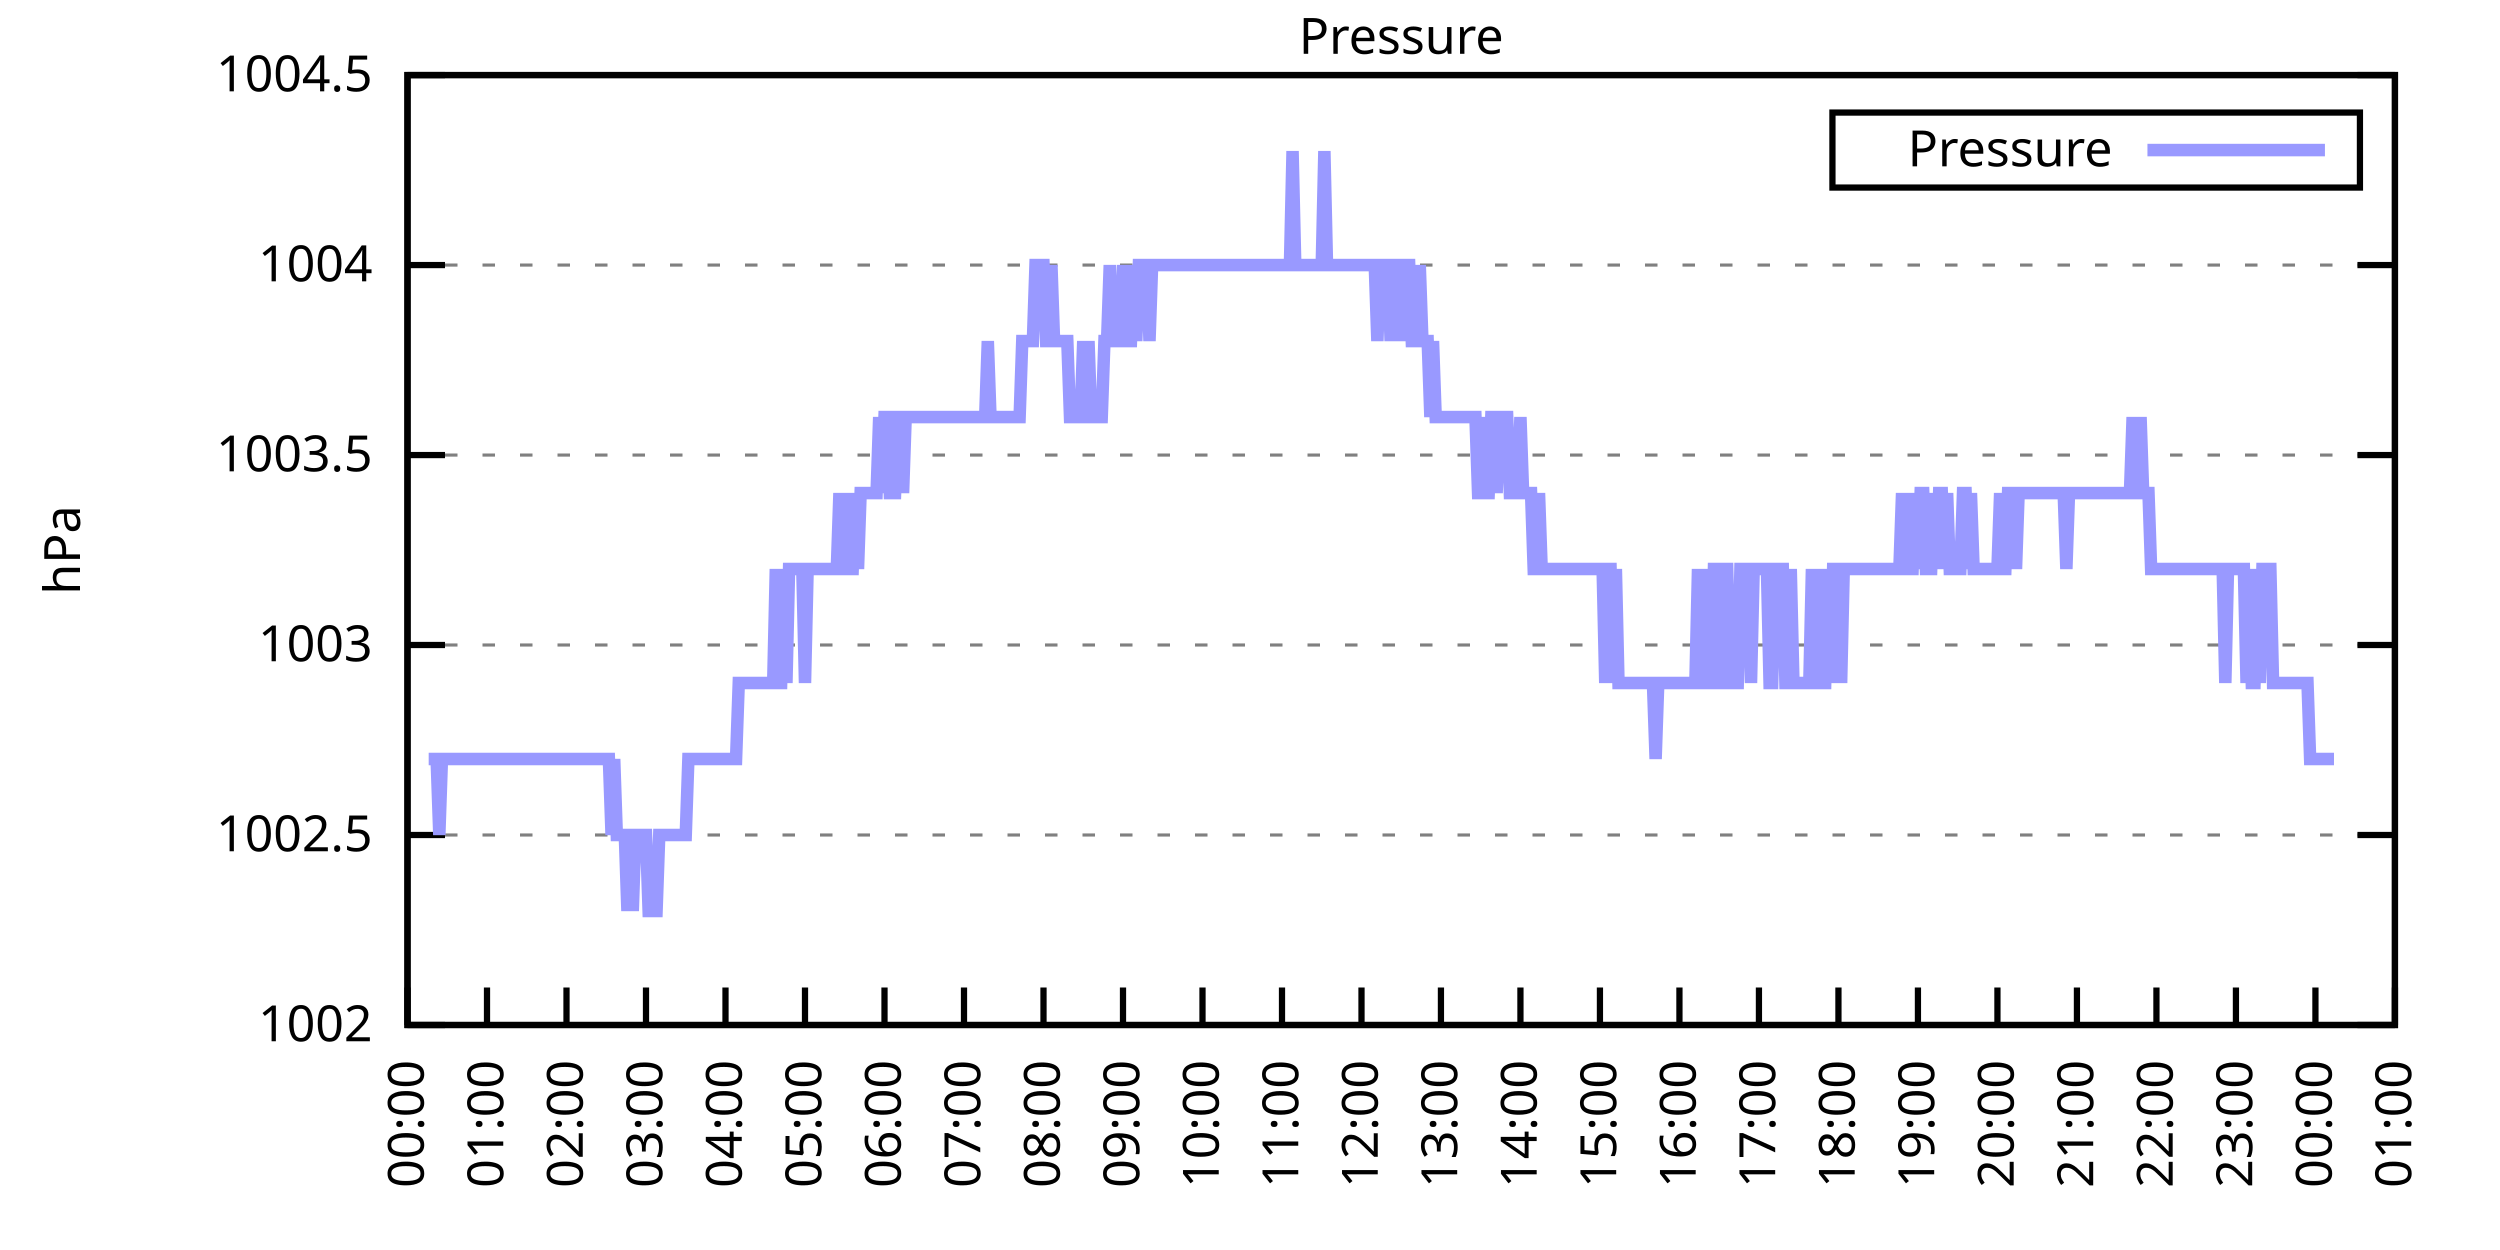
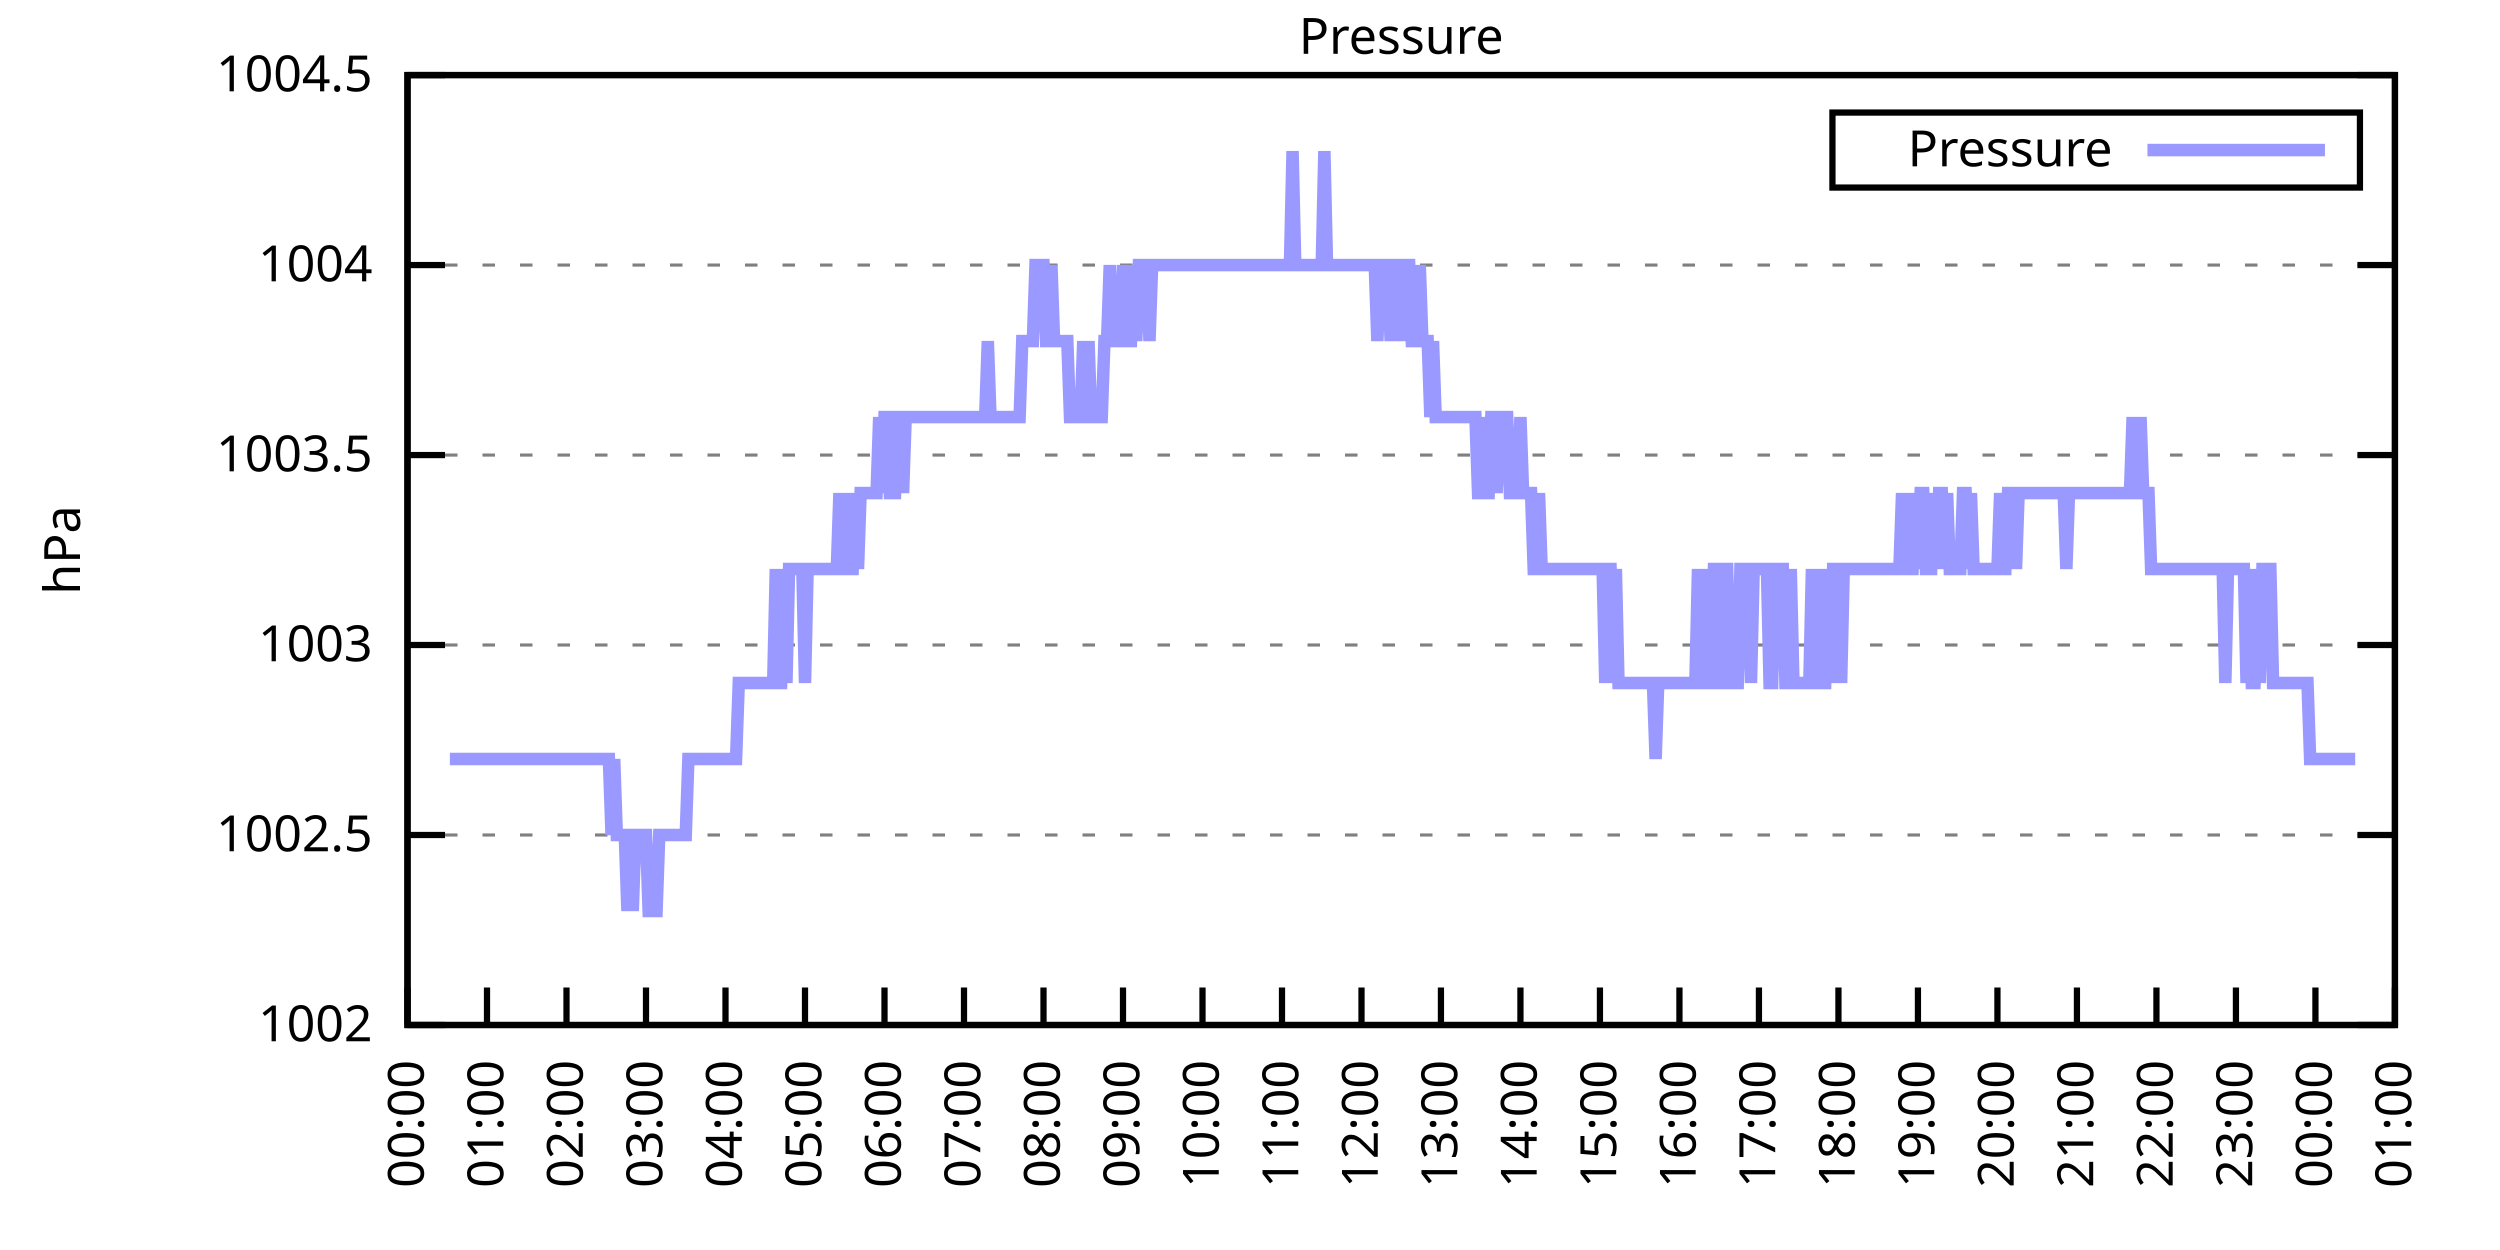
<svg xmlns="http://www.w3.org/2000/svg" xmlns:xlink="http://www.w3.org/1999/xlink" width="400" height="200" viewBox="0 0 400 200">
  <g id="gnuplot_canvas">
    <rect x="0" y="0" width="400" height="200" fill="none" />
    <defs>
      <circle id="gpDot" r="0.5" stroke-width="0.5" stroke="currentColor" />
      <path id="gpPt0" stroke-width="0.333" stroke="currentColor" d="M-1,0 h2 M0,-1 v2" />
      <path id="gpPt1" stroke-width="0.333" stroke="currentColor" d="M-1,-1 L1,1 M1,-1 L-1,1" />
      <path id="gpPt2" stroke-width="0.333" stroke="currentColor" d="M-1,0 L1,0 M0,-1 L0,1 M-1,-1 L1,1 M-1,1 L1,-1" />
      <rect id="gpPt3" stroke-width="0.333" stroke="currentColor" x="-1" y="-1" width="2" height="2" />
      <rect id="gpPt4" stroke-width="0.333" stroke="currentColor" fill="currentColor" x="-1" y="-1" width="2" height="2" />
      <circle id="gpPt5" stroke-width="0.333" stroke="currentColor" cx="0" cy="0" r="1" />
      <use xlink:href="#gpPt5" id="gpPt6" fill="currentColor" stroke="none" />
      <path id="gpPt7" stroke-width="0.333" stroke="currentColor" d="M0,-1.33 L-1.33,0.67 L1.33,0.67 z" />
      <use xlink:href="#gpPt7" id="gpPt8" fill="currentColor" stroke="none" />
      <use xlink:href="#gpPt7" id="gpPt9" stroke="currentColor" transform="rotate(180)" />
      <use xlink:href="#gpPt9" id="gpPt10" fill="currentColor" stroke="none" />
      <use xlink:href="#gpPt3" id="gpPt11" stroke="currentColor" transform="rotate(45)" />
      <use xlink:href="#gpPt11" id="gpPt12" fill="currentColor" stroke="none" />
      <path id="gpPt13" stroke-width="0.333" stroke="currentColor" d="M0,1.330 L1.265,0.411 L0.782,-1.067 L-0.782,-1.076 L-1.265,0.411 z" />
      <use xlink:href="#gpPt13" id="gpPt14" fill="currentColor" stroke="none" />
      <filter id="textbox" filterUnits="objectBoundingBox" x="0" y="0" height="1" width="1">
        <feFlood flood-color="white" flood-opacity="1" result="bgnd" />
        <feComposite in="SourceGraphic" in2="bgnd" operator="atop" />
      </filter>
      <filter id="greybox" filterUnits="objectBoundingBox" x="0" y="0" height="1" width="1">
        <feFlood flood-color="lightgrey" flood-opacity="1" result="grey" />
        <feComposite in="SourceGraphic" in2="grey" operator="atop" />
      </filter>
    </defs>
    <g fill="none" color="white" stroke="currentColor" stroke-width="1.00" stroke-linecap="butt" stroke-linejoin="miter">
</g>
    <g fill="none" color="black" stroke="currentColor" stroke-width="1.00" stroke-linecap="butt" stroke-linejoin="miter">
      <g stroke="none" shape-rendering="crispEdges">
        <polygon fill="rgb(255, 255, 255)" points="65.20,164.00 383.18,164.00 383.18,12.02 65.20,12.02 " />
      </g>
    </g>
    <g fill="none" color="black" stroke="currentColor" stroke-width="1.00" stroke-linecap="butt" stroke-linejoin="miter">
</g>
    <g fill="none" color="black" stroke="black" stroke-width="0.50" stroke-linecap="butt" stroke-linejoin="miter">
</g>
    <g fill="none" color="gray" stroke="currentColor" stroke-width="0.50" stroke-linecap="butt" stroke-linejoin="miter">
      <path stroke="gray" stroke-dasharray="2,4" class="gridline" d="M65.20,164.00 L383.19,164.00  " />
    </g>
    <g fill="none" color="gray" stroke="gray" stroke-width="1.00" stroke-linecap="butt" stroke-linejoin="miter">
</g>
    <g fill="none" color="black" stroke="currentColor" stroke-width="1.00" stroke-linecap="butt" stroke-linejoin="miter">
      <path stroke="black" d="M65.20,164.00 L71.20,164.00 M383.19,164.00 L377.19,164.00  " />
      <g transform="translate(59.60,166.60)" stroke="none" fill="black" font-family="Sans" font-size="8.00" text-anchor="end">
        <text>
          <tspan font-family="Sans"> 1002</tspan>
        </text>
      </g>
    </g>
    <g fill="none" color="black" stroke="currentColor" stroke-width="1.00" stroke-linecap="butt" stroke-linejoin="miter">
</g>
    <g fill="none" color="black" stroke="black" stroke-width="0.50" stroke-linecap="butt" stroke-linejoin="miter">
</g>
    <g fill="none" color="gray" stroke="currentColor" stroke-width="0.50" stroke-linecap="butt" stroke-linejoin="miter">
      <path stroke="gray" stroke-dasharray="2,4" class="gridline" d="M65.20,133.60 L383.19,133.60  " />
    </g>
    <g fill="none" color="gray" stroke="gray" stroke-width="1.00" stroke-linecap="butt" stroke-linejoin="miter">
</g>
    <g fill="none" color="black" stroke="currentColor" stroke-width="1.00" stroke-linecap="butt" stroke-linejoin="miter">
      <path stroke="black" d="M65.20,133.60 L71.20,133.60 M383.19,133.60 L377.19,133.60  " />
      <g transform="translate(59.60,136.20)" stroke="none" fill="black" font-family="Sans" font-size="8.00" text-anchor="end">
        <text>
          <tspan font-family="Sans"> 1002.5</tspan>
        </text>
      </g>
    </g>
    <g fill="none" color="black" stroke="currentColor" stroke-width="1.00" stroke-linecap="butt" stroke-linejoin="miter">
</g>
    <g fill="none" color="black" stroke="black" stroke-width="0.50" stroke-linecap="butt" stroke-linejoin="miter">
</g>
    <g fill="none" color="gray" stroke="currentColor" stroke-width="0.50" stroke-linecap="butt" stroke-linejoin="miter">
      <path stroke="gray" stroke-dasharray="2,4" class="gridline" d="M65.20,103.20 L383.19,103.20  " />
    </g>
    <g fill="none" color="gray" stroke="gray" stroke-width="1.00" stroke-linecap="butt" stroke-linejoin="miter">
</g>
    <g fill="none" color="black" stroke="currentColor" stroke-width="1.00" stroke-linecap="butt" stroke-linejoin="miter">
      <path stroke="black" d="M65.20,103.20 L71.20,103.20 M383.19,103.20 L377.19,103.20  " />
      <g transform="translate(59.60,105.80)" stroke="none" fill="black" font-family="Sans" font-size="8.00" text-anchor="end">
        <text>
          <tspan font-family="Sans"> 1003</tspan>
        </text>
      </g>
    </g>
    <g fill="none" color="black" stroke="currentColor" stroke-width="1.00" stroke-linecap="butt" stroke-linejoin="miter">
</g>
    <g fill="none" color="black" stroke="black" stroke-width="0.50" stroke-linecap="butt" stroke-linejoin="miter">
</g>
    <g fill="none" color="gray" stroke="currentColor" stroke-width="0.50" stroke-linecap="butt" stroke-linejoin="miter">
      <path stroke="gray" stroke-dasharray="2,4" class="gridline" d="M65.20,72.81 L383.19,72.81  " />
    </g>
    <g fill="none" color="gray" stroke="gray" stroke-width="1.00" stroke-linecap="butt" stroke-linejoin="miter">
</g>
    <g fill="none" color="black" stroke="currentColor" stroke-width="1.00" stroke-linecap="butt" stroke-linejoin="miter">
      <path stroke="black" d="M65.20,72.81 L71.20,72.81 M383.19,72.81 L377.19,72.81  " />
      <g transform="translate(59.60,75.41)" stroke="none" fill="black" font-family="Sans" font-size="8.00" text-anchor="end">
        <text>
          <tspan font-family="Sans"> 1003.5</tspan>
        </text>
      </g>
    </g>
    <g fill="none" color="black" stroke="currentColor" stroke-width="1.00" stroke-linecap="butt" stroke-linejoin="miter">
</g>
    <g fill="none" color="black" stroke="black" stroke-width="0.50" stroke-linecap="butt" stroke-linejoin="miter">
</g>
    <g fill="none" color="gray" stroke="currentColor" stroke-width="0.50" stroke-linecap="butt" stroke-linejoin="miter">
      <path stroke="gray" stroke-dasharray="2,4" class="gridline" d="M65.20,42.41 L383.19,42.41  " />
    </g>
    <g fill="none" color="gray" stroke="gray" stroke-width="1.00" stroke-linecap="butt" stroke-linejoin="miter">
</g>
    <g fill="none" color="black" stroke="currentColor" stroke-width="1.00" stroke-linecap="butt" stroke-linejoin="miter">
      <path stroke="black" d="M65.20,42.41 L71.20,42.41 M383.19,42.41 L377.19,42.41  " />
      <g transform="translate(59.60,45.01)" stroke="none" fill="black" font-family="Sans" font-size="8.00" text-anchor="end">
        <text>
          <tspan font-family="Sans"> 1004</tspan>
        </text>
      </g>
    </g>
    <g fill="none" color="black" stroke="currentColor" stroke-width="1.00" stroke-linecap="butt" stroke-linejoin="miter">
</g>
    <g fill="none" color="black" stroke="black" stroke-width="0.50" stroke-linecap="butt" stroke-linejoin="miter">
</g>
    <g fill="none" color="gray" stroke="currentColor" stroke-width="0.50" stroke-linecap="butt" stroke-linejoin="miter">
      <path stroke="gray" stroke-dasharray="2,4" class="gridline" d="M65.20,12.01 L383.19,12.01  " />
    </g>
    <g fill="none" color="gray" stroke="gray" stroke-width="1.00" stroke-linecap="butt" stroke-linejoin="miter">
</g>
    <g fill="none" color="black" stroke="currentColor" stroke-width="1.00" stroke-linecap="butt" stroke-linejoin="miter">
      <path stroke="black" d="M65.20,12.01 L71.20,12.01 M383.19,12.01 L377.19,12.01  " />
      <g transform="translate(59.60,14.61)" stroke="none" fill="black" font-family="Sans" font-size="8.00" text-anchor="end">
        <text>
          <tspan font-family="Sans"> 1004.5</tspan>
        </text>
      </g>
    </g>
    <g fill="none" color="black" stroke="currentColor" stroke-width="1.00" stroke-linecap="butt" stroke-linejoin="miter">
      <path stroke="black" d="M65.20,164.00 L65.20,158.00  " />
      <g transform="translate(67.80,169.60) rotate(270.00)" stroke="none" fill="black" font-family="Sans" font-size="8.00" text-anchor="end">
        <text>
          <tspan font-family="Sans">00:00</tspan>
        </text>
      </g>
    </g>
    <g fill="none" color="black" stroke="currentColor" stroke-width="1.00" stroke-linecap="butt" stroke-linejoin="miter">
      <path stroke="black" d="M77.92,164.00 L77.92,158.00  " />
      <g transform="translate(80.52,169.60) rotate(270.00)" stroke="none" fill="black" font-family="Sans" font-size="8.00" text-anchor="end">
        <text>
          <tspan font-family="Sans">01:00</tspan>
        </text>
      </g>
    </g>
    <g fill="none" color="black" stroke="currentColor" stroke-width="1.00" stroke-linecap="butt" stroke-linejoin="miter">
      <path stroke="black" d="M90.64,164.00 L90.64,158.00  " />
      <g transform="translate(93.24,169.60) rotate(270.00)" stroke="none" fill="black" font-family="Sans" font-size="8.00" text-anchor="end">
        <text>
          <tspan font-family="Sans">02:00</tspan>
        </text>
      </g>
    </g>
    <g fill="none" color="black" stroke="currentColor" stroke-width="1.00" stroke-linecap="butt" stroke-linejoin="miter">
      <path stroke="black" d="M103.36,164.00 L103.36,158.00  " />
      <g transform="translate(105.96,169.60) rotate(270.00)" stroke="none" fill="black" font-family="Sans" font-size="8.00" text-anchor="end">
        <text>
          <tspan font-family="Sans">03:00</tspan>
        </text>
      </g>
    </g>
    <g fill="none" color="black" stroke="currentColor" stroke-width="1.00" stroke-linecap="butt" stroke-linejoin="miter">
      <path stroke="black" d="M116.08,164.00 L116.08,158.00  " />
      <g transform="translate(118.68,169.60) rotate(270.00)" stroke="none" fill="black" font-family="Sans" font-size="8.00" text-anchor="end">
        <text>
          <tspan font-family="Sans">04:00</tspan>
        </text>
      </g>
    </g>
    <g fill="none" color="black" stroke="currentColor" stroke-width="1.00" stroke-linecap="butt" stroke-linejoin="miter">
      <path stroke="black" d="M128.80,164.00 L128.80,158.00  " />
      <g transform="translate(131.40,169.60) rotate(270.00)" stroke="none" fill="black" font-family="Sans" font-size="8.00" text-anchor="end">
        <text>
          <tspan font-family="Sans">05:00</tspan>
        </text>
      </g>
    </g>
    <g fill="none" color="black" stroke="currentColor" stroke-width="1.00" stroke-linecap="butt" stroke-linejoin="miter">
      <path stroke="black" d="M141.52,164.00 L141.52,158.00  " />
      <g transform="translate(144.12,169.60) rotate(270.00)" stroke="none" fill="black" font-family="Sans" font-size="8.00" text-anchor="end">
        <text>
          <tspan font-family="Sans">06:00</tspan>
        </text>
      </g>
    </g>
    <g fill="none" color="black" stroke="currentColor" stroke-width="1.00" stroke-linecap="butt" stroke-linejoin="miter">
      <path stroke="black" d="M154.24,164.00 L154.24,158.00  " />
      <g transform="translate(156.84,169.60) rotate(270.00)" stroke="none" fill="black" font-family="Sans" font-size="8.00" text-anchor="end">
        <text>
          <tspan font-family="Sans">07:00</tspan>
        </text>
      </g>
    </g>
    <g fill="none" color="black" stroke="currentColor" stroke-width="1.00" stroke-linecap="butt" stroke-linejoin="miter">
      <path stroke="black" d="M166.96,164.00 L166.96,158.00  " />
      <g transform="translate(169.56,169.60) rotate(270.00)" stroke="none" fill="black" font-family="Sans" font-size="8.00" text-anchor="end">
        <text>
          <tspan font-family="Sans">08:00</tspan>
        </text>
      </g>
    </g>
    <g fill="none" color="black" stroke="currentColor" stroke-width="1.00" stroke-linecap="butt" stroke-linejoin="miter">
      <path stroke="black" d="M179.68,164.00 L179.68,158.00  " />
      <g transform="translate(182.28,169.60) rotate(270.00)" stroke="none" fill="black" font-family="Sans" font-size="8.00" text-anchor="end">
        <text>
          <tspan font-family="Sans">09:00</tspan>
        </text>
      </g>
    </g>
    <g fill="none" color="black" stroke="currentColor" stroke-width="1.00" stroke-linecap="butt" stroke-linejoin="miter">
      <path stroke="black" d="M192.40,164.00 L192.40,158.00  " />
      <g transform="translate(195.00,169.60) rotate(270.00)" stroke="none" fill="black" font-family="Sans" font-size="8.00" text-anchor="end">
        <text>
          <tspan font-family="Sans">10:00</tspan>
        </text>
      </g>
    </g>
    <g fill="none" color="black" stroke="currentColor" stroke-width="1.00" stroke-linecap="butt" stroke-linejoin="miter">
      <path stroke="black" d="M205.12,164.00 L205.12,158.00  " />
      <g transform="translate(207.72,169.60) rotate(270.00)" stroke="none" fill="black" font-family="Sans" font-size="8.00" text-anchor="end">
        <text>
          <tspan font-family="Sans">11:00</tspan>
        </text>
      </g>
    </g>
    <g fill="none" color="black" stroke="currentColor" stroke-width="1.00" stroke-linecap="butt" stroke-linejoin="miter">
      <path stroke="black" d="M217.84,164.00 L217.84,158.00  " />
      <g transform="translate(220.44,169.60) rotate(270.00)" stroke="none" fill="black" font-family="Sans" font-size="8.00" text-anchor="end">
        <text>
          <tspan font-family="Sans">12:00</tspan>
        </text>
      </g>
    </g>
    <g fill="none" color="black" stroke="currentColor" stroke-width="1.00" stroke-linecap="butt" stroke-linejoin="miter">
      <path stroke="black" d="M230.55,164.00 L230.55,158.00  " />
      <g transform="translate(233.15,169.60) rotate(270.00)" stroke="none" fill="black" font-family="Sans" font-size="8.00" text-anchor="end">
        <text>
          <tspan font-family="Sans">13:00</tspan>
        </text>
      </g>
    </g>
    <g fill="none" color="black" stroke="currentColor" stroke-width="1.00" stroke-linecap="butt" stroke-linejoin="miter">
      <path stroke="black" d="M243.27,164.00 L243.27,158.00  " />
      <g transform="translate(245.87,169.60) rotate(270.00)" stroke="none" fill="black" font-family="Sans" font-size="8.00" text-anchor="end">
        <text>
          <tspan font-family="Sans">14:00</tspan>
        </text>
      </g>
    </g>
    <g fill="none" color="black" stroke="currentColor" stroke-width="1.00" stroke-linecap="butt" stroke-linejoin="miter">
      <path stroke="black" d="M255.99,164.00 L255.99,158.00  " />
      <g transform="translate(258.59,169.60) rotate(270.00)" stroke="none" fill="black" font-family="Sans" font-size="8.00" text-anchor="end">
        <text>
          <tspan font-family="Sans">15:00</tspan>
        </text>
      </g>
    </g>
    <g fill="none" color="black" stroke="currentColor" stroke-width="1.00" stroke-linecap="butt" stroke-linejoin="miter">
      <path stroke="black" d="M268.71,164.00 L268.71,158.00  " />
      <g transform="translate(271.31,169.60) rotate(270.00)" stroke="none" fill="black" font-family="Sans" font-size="8.00" text-anchor="end">
        <text>
          <tspan font-family="Sans">16:00</tspan>
        </text>
      </g>
    </g>
    <g fill="none" color="black" stroke="currentColor" stroke-width="1.00" stroke-linecap="butt" stroke-linejoin="miter">
      <path stroke="black" d="M281.43,164.00 L281.43,158.00  " />
      <g transform="translate(284.03,169.60) rotate(270.00)" stroke="none" fill="black" font-family="Sans" font-size="8.00" text-anchor="end">
        <text>
          <tspan font-family="Sans">17:00</tspan>
        </text>
      </g>
    </g>
    <g fill="none" color="black" stroke="currentColor" stroke-width="1.00" stroke-linecap="butt" stroke-linejoin="miter">
      <path stroke="black" d="M294.15,164.00 L294.15,158.00  " />
      <g transform="translate(296.75,169.60) rotate(270.00)" stroke="none" fill="black" font-family="Sans" font-size="8.00" text-anchor="end">
        <text>
          <tspan font-family="Sans">18:00</tspan>
        </text>
      </g>
    </g>
    <g fill="none" color="black" stroke="currentColor" stroke-width="1.00" stroke-linecap="butt" stroke-linejoin="miter">
      <path stroke="black" d="M306.87,164.00 L306.87,158.00  " />
      <g transform="translate(309.47,169.60) rotate(270.00)" stroke="none" fill="black" font-family="Sans" font-size="8.00" text-anchor="end">
        <text>
          <tspan font-family="Sans">19:00</tspan>
        </text>
      </g>
    </g>
    <g fill="none" color="black" stroke="currentColor" stroke-width="1.00" stroke-linecap="butt" stroke-linejoin="miter">
      <path stroke="black" d="M319.59,164.00 L319.59,158.00  " />
      <g transform="translate(322.19,169.60) rotate(270.00)" stroke="none" fill="black" font-family="Sans" font-size="8.00" text-anchor="end">
        <text>
          <tspan font-family="Sans">20:00</tspan>
        </text>
      </g>
    </g>
    <g fill="none" color="black" stroke="currentColor" stroke-width="1.00" stroke-linecap="butt" stroke-linejoin="miter">
      <path stroke="black" d="M332.31,164.00 L332.31,158.00  " />
      <g transform="translate(334.91,169.60) rotate(270.00)" stroke="none" fill="black" font-family="Sans" font-size="8.00" text-anchor="end">
        <text>
          <tspan font-family="Sans">21:00</tspan>
        </text>
      </g>
    </g>
    <g fill="none" color="black" stroke="currentColor" stroke-width="1.00" stroke-linecap="butt" stroke-linejoin="miter">
      <path stroke="black" d="M345.03,164.00 L345.03,158.00  " />
      <g transform="translate(347.63,169.60) rotate(270.00)" stroke="none" fill="black" font-family="Sans" font-size="8.00" text-anchor="end">
        <text>
          <tspan font-family="Sans">22:00</tspan>
        </text>
      </g>
    </g>
    <g fill="none" color="black" stroke="currentColor" stroke-width="1.00" stroke-linecap="butt" stroke-linejoin="miter">
      <path stroke="black" d="M357.75,164.00 L357.75,158.00  " />
      <g transform="translate(360.35,169.60) rotate(270.00)" stroke="none" fill="black" font-family="Sans" font-size="8.00" text-anchor="end">
        <text>
          <tspan font-family="Sans">23:00</tspan>
        </text>
      </g>
    </g>
    <g fill="none" color="black" stroke="currentColor" stroke-width="1.00" stroke-linecap="butt" stroke-linejoin="miter">
      <path stroke="black" d="M370.47,164.00 L370.47,158.00  " />
      <g transform="translate(373.07,169.60) rotate(270.00)" stroke="none" fill="black" font-family="Sans" font-size="8.00" text-anchor="end">
        <text>
          <tspan font-family="Sans">00:00</tspan>
        </text>
      </g>
    </g>
    <g fill="none" color="black" stroke="currentColor" stroke-width="1.00" stroke-linecap="butt" stroke-linejoin="miter">
      <path stroke="black" d="M383.19,164.00 L383.19,158.00  " />
      <g transform="translate(385.79,169.60) rotate(270.00)" stroke="none" fill="black" font-family="Sans" font-size="8.00" text-anchor="end">
        <text>
          <tspan font-family="Sans">01:00</tspan>
        </text>
      </g>
    </g>
    <g fill="none" color="black" stroke="currentColor" stroke-width="1.00" stroke-linecap="butt" stroke-linejoin="miter">
</g>
    <g fill="none" color="black" stroke="currentColor" stroke-width="1.00" stroke-linecap="butt" stroke-linejoin="miter">
      <path stroke="black" d="M65.20,12.01 L65.20,164.00 L383.19,164.00 L383.19,12.01 L65.20,12.01 Z  " />
    </g>
    <g fill="none" color="black" stroke="currentColor" stroke-width="1.00" stroke-linecap="butt" stroke-linejoin="miter">
</g>
    <g fill="none" color="black" stroke="currentColor" stroke-width="1.00" stroke-linecap="butt" stroke-linejoin="miter">
      <path stroke="black" d="M293.19,30.01 L293.19,18.01 L377.59,18.01 L377.59,30.01 L293.19,30.01 Z  " />
    </g>
    <g id="Pressure_plot_1">
      <g fill="none" color="white" stroke="black" stroke-width="2.00" stroke-linecap="butt" stroke-linejoin="miter">
</g>
      <g fill="none" color="black" stroke="currentColor" stroke-width="2.00" stroke-linecap="butt" stroke-linejoin="miter">
        <g transform="translate(337.99,26.61)" stroke="none" fill="black" font-family="Sans" font-size="8.00" text-anchor="end">
          <text>
            <tspan font-family="Sans">Pressure</tspan>
          </text>
        </g>
      </g>
      <g fill="none" color="black" stroke="currentColor" stroke-width="2.00" stroke-linecap="butt" stroke-linejoin="miter">
-         <path stroke="rgb(153, 153, 255)" d="M343.59,24.01 L371.99,24.01 M68.59,121.44 L69.02,121.44 L69.44,121.44 L69.86,121.44 L70.29,133.60 L70.71,121.44   L71.14,121.44 L71.56,121.44 L71.98,121.44 L72.41,121.44 L72.83,121.44 L73.26,121.44 L73.68,121.44 L74.10,121.44   L74.53,121.44 L74.95,121.44 L75.38,121.44 L75.80,121.44 L76.22,121.44 L76.65,121.44 L77.07,121.44 L77.50,121.44   L77.92,121.44 L78.34,121.44 L78.77,121.44 L79.19,121.44 L79.62,121.44 L80.04,121.44 L80.46,121.44 L80.89,121.44   L81.31,121.44 L81.74,121.44 L82.16,121.44 L82.58,121.44 L83.01,121.44 L83.43,121.44 L83.86,121.44 L84.28,121.44   L84.70,121.44 L85.13,121.44 L85.55,121.44 L85.98,121.44 L86.40,121.44 L86.82,121.44 L87.25,121.44 L87.67,121.44   L88.10,121.44 L88.52,121.44 L88.94,121.44 L89.37,121.44 L89.79,121.44 L90.22,121.44 L90.64,121.44 L91.06,121.44   L91.49,121.44 L91.91,121.44 L92.34,121.44 L92.76,121.44 L93.18,121.44 L93.61,121.44 L94.03,121.44 L94.46,121.44   L94.88,121.44 L95.30,121.44 L95.73,121.44 L96.15,121.44 L96.58,121.44 L97.00,121.44 L97.42,121.44 L97.85,133.60   L98.27,121.44 L98.69,133.60 L99.12,133.60 L99.54,133.60 L99.97,133.60 L100.39,145.76 L100.81,133.60 L101.24,145.76   L101.66,133.60 L102.09,133.60 L102.51,133.60 L102.93,133.60 L103.36,133.60 L103.78,145.76 L104.21,145.76 L104.63,145.76   L105.05,145.76 L105.48,133.60 L105.90,133.60 L106.33,133.60 L106.75,133.60 L107.17,133.60 L107.60,133.60 L108.02,133.60   L108.45,133.60 L108.87,133.60 L109.29,133.60 L109.72,133.60 L110.14,121.44 L110.57,121.44 L110.99,121.44 L111.41,121.44   L111.84,121.44 L112.26,121.44 L112.69,121.44 L113.11,121.44 L113.53,121.44 L113.96,121.44 L114.38,121.44 L114.81,121.44   L115.23,121.44 L115.65,121.44 L116.08,121.44 L116.50,121.44 L116.93,121.44 L117.35,121.44 L117.77,121.44 L118.20,109.28   L118.62,109.28 L119.05,109.28 L119.47,109.28 L119.89,109.28 L120.32,109.28 L120.74,109.28 L121.17,109.28 L121.59,109.28   L122.01,109.28 L122.44,109.28 L122.86,109.28 L123.29,109.28 L123.71,109.28 L124.13,91.04 L124.56,109.28 L124.98,109.28   L125.41,91.04 L125.83,109.28 L126.25,91.04 L126.68,91.04 L127.10,91.04 L127.53,91.04 L127.95,91.04 L128.37,91.04   L128.80,109.28 L129.22,91.04 L129.65,91.04 L130.07,91.04 L130.49,91.04 L130.92,91.04 L131.34,91.04 L131.77,91.04   L132.19,91.04 L132.61,91.04 L133.04,91.04 L133.46,91.04 L133.89,91.04 L134.31,78.89 L134.73,91.04 L135.16,91.04   L135.58,78.89 L136.01,91.04 L136.43,91.04 L136.85,78.89 L137.28,91.04 L137.70,78.89 L138.13,78.89 L138.55,78.89   L138.97,78.89 L139.40,78.89 L139.82,78.89 L140.25,78.89 L140.67,66.73 L141.09,78.89 L141.52,66.73 L141.94,66.73   L142.37,78.89 L142.79,78.89 L143.21,78.89 L143.64,66.73 L144.06,66.73 L144.49,78.89 L144.91,66.73 L145.33,66.73   L145.76,66.73 L146.18,66.73 L146.61,66.73 L147.03,66.73 L147.45,66.73 L147.88,66.73 L148.30,66.73 L148.73,66.73   L149.15,66.73 L149.57,66.73 L150.00,66.73 L150.42,66.73 L150.85,66.73 L151.27,66.73 L151.69,66.73 L152.12,66.73   L152.54,66.73 L152.97,66.73 L153.39,66.73 L153.81,66.73 L154.24,66.73 L154.66,66.73 L155.09,66.73 L155.51,66.73   L155.93,66.73 L156.36,66.73 L156.78,66.73 L157.21,66.73 L157.63,66.73 L158.05,54.57 L158.48,66.73 L158.90,66.73   L159.33,66.73 L159.75,66.73 L160.17,66.73 L160.60,66.73 L161.02,66.73 L161.44,66.73 L161.87,66.73 L162.29,66.73   L162.72,66.73 L163.14,66.73 L163.56,54.57 L163.99,54.57 L164.41,54.57 L164.84,54.57 L165.26,54.57 L165.68,42.41   L166.11,42.41 L166.53,42.41 L166.96,42.41 L167.38,54.57 L167.80,54.57 L168.23,42.41 L168.65,54.57 L169.08,54.57   L169.50,54.57 L169.92,54.57 L170.35,54.57 L170.77,54.57 L171.20,66.73 L171.62,66.73 L172.04,66.73 L172.47,66.73   L172.89,66.73 L173.32,54.57 L173.74,66.73 L174.16,54.57 L174.59,66.73 L175.01,66.73 L175.44,66.73 L175.86,66.73   L176.28,66.73 L176.71,54.57 L177.13,54.57 L177.56,42.41 L177.98,54.57 L178.40,54.57 L178.83,54.57 L179.25,54.57   L179.68,42.41 L180.10,54.57 L180.52,54.57 L180.95,54.57 L181.37,42.41 L181.80,54.57 L182.22,42.41 L182.64,42.41   L183.07,42.41 L183.49,42.41 L183.92,54.57 L184.34,42.41 L184.76,42.41 L185.19,42.41 L185.61,42.41 L186.04,42.41   L186.46,42.41 L186.88,42.41 L187.31,42.41 L187.73,42.41 L188.16,42.41 L188.58,42.41 L189.00,42.41 L189.43,42.41   L189.85,42.41 L190.28,42.41 L190.70,42.41 L191.12,42.41 L191.55,42.41 L191.97,42.41 L192.40,42.41 L192.82,42.41   L193.24,42.41 L193.67,42.41 L194.09,42.41 L194.52,42.41 L194.94,42.41 L195.36,42.41 L195.79,42.41 L196.21,42.41   L196.64,42.41 L197.06,42.41 L197.48,42.41 L197.91,42.41 L198.33,42.41 L198.76,42.41 L199.18,42.41 L199.60,42.41   L200.03,42.41 L200.45,42.41 L200.88,42.41 L201.30,42.41 L201.72,42.41 L202.15,42.41 L202.57,42.41 L203.00,42.41   L203.42,42.41 L203.84,42.41 L204.27,42.41 L204.69,42.41 L205.12,42.41 L205.54,42.41 L205.96,42.41 L206.39,42.41   L206.81,24.17 L207.24,42.41 L207.66,42.41 L208.08,42.41 L208.51,42.41 L208.93,42.41 L209.36,42.41 L209.78,42.41   L210.20,42.41 L210.63,42.41 L211.05,42.41 L211.48,42.41 L211.90,24.17 L212.32,42.41 L212.75,42.41 L213.17,42.41   L213.60,42.41 L214.02,42.41 L214.44,42.41 L214.87,42.41 L215.29,42.41 L215.72,42.41 L216.14,42.41 L216.56,42.41   L216.99,42.41 L217.41,42.41 L217.84,42.41 L218.26,42.41 L218.68,42.41 L219.11,42.41 L219.53,42.41 L219.96,42.41   L220.38,54.57 L220.80,42.41 L221.23,42.41 L221.65,42.41 L222.08,42.41 L222.50,54.57 L222.92,42.41 L223.35,42.41   L223.77,42.41 L224.20,54.57 L224.62,42.41 L225.04,42.41 L225.47,42.41 L225.89,54.57 L226.31,54.57 L226.74,54.57   L227.16,42.41 L227.59,54.57 L228.01,54.57 L228.43,54.57 L228.86,66.73 L229.28,54.57 L229.71,66.73 L230.13,66.73   L230.55,66.73 L230.98,66.73 L231.40,66.73 L231.83,66.73 L232.25,66.73 L232.67,66.73 L233.10,66.73 L233.52,66.73   L233.95,66.73 L234.37,66.73 L234.79,66.73 L235.22,66.73 L235.64,66.73 L236.07,66.73 L236.49,78.89 L236.91,78.89   L237.34,66.73 L237.76,78.89 L238.19,78.89 L238.61,66.73 L239.03,66.73 L239.46,78.89 L239.88,66.73 L240.31,66.73   L240.73,66.73 L241.15,66.73 L241.58,78.89 L242.00,78.89 L242.43,78.89 L242.85,78.89 L243.27,66.73 L243.70,78.89   L244.12,78.89 L244.55,78.89 L244.97,78.89 L245.39,91.04 L245.82,91.04 L246.24,78.89 L246.67,91.04 L247.09,91.04   L247.51,91.04 L247.94,91.04 L248.36,91.04 L248.79,91.04 L249.21,91.04 L249.63,91.04 L250.06,91.04 L250.48,91.04   L250.91,91.04 L251.33,91.04 L251.75,91.04 L252.18,91.04 L252.60,91.04 L253.03,91.04 L253.45,91.04 L253.87,91.04   L254.30,91.04 L254.72,91.04 L255.15,91.04 L255.57,91.04 L255.99,91.04 L256.42,91.04 L256.84,109.28 L257.27,91.04   L257.69,91.04 L258.11,109.28 L258.54,91.04 L258.96,109.28 L259.39,109.28 L259.81,109.28 L260.23,109.28 L260.66,109.28   L261.08,109.28 L261.51,109.28 L261.93,109.28 L262.35,109.28 L262.78,109.28 L263.20,109.28 L263.63,109.28 L264.05,109.28   L264.47,109.28 L264.90,121.44 L265.32,109.28 L265.75,109.28 L266.17,109.28 L266.59,109.28 L267.02,109.28 L267.44,109.28   L267.87,109.28 L268.29,109.28 L268.71,109.28 L269.14,109.28 L269.56,109.28 L269.99,109.28 L270.41,109.28 L270.83,109.28   L271.26,109.28 L271.68,91.04 L272.11,109.28 L272.53,109.28 L272.95,91.04 L273.38,109.28 L273.80,109.28 L274.23,91.04   L274.65,91.04 L275.07,109.28 L275.50,109.28 L275.92,91.04 L276.35,91.04 L276.77,109.28 L277.19,109.28 L277.62,109.28   L278.04,109.28 L278.47,91.04 L278.89,91.04 L279.31,91.04 L279.74,91.04 L280.16,109.28 L280.59,91.04 L281.01,91.04   L281.43,91.04 L281.86,91.04 L282.28,91.04 L282.71,91.04 L283.13,109.28 L283.55,109.28 L283.98,91.04 L284.40,91.04   L284.83,91.04 L285.25,91.04 L285.67,109.28 L286.10,109.28 L286.52,91.04 L286.95,109.28 L287.37,109.28 L287.79,109.28   L288.22,109.28 L288.64,109.28 L289.06,109.28 L289.49,109.28 L289.91,91.04 L290.34,109.28 L290.76,109.28 L291.18,91.04   L291.61,109.28 L292.03,109.28 L292.46,91.04 L292.88,109.28 L293.30,91.04 L293.73,91.04 L294.15,91.04 L294.58,109.28   L295.00,91.04 L295.42,91.04 L295.85,91.04 L296.27,91.04 L296.70,91.04 L297.12,91.04 L297.54,91.04 L297.97,91.04   L298.39,91.04 L298.82,91.04 L299.24,91.04 L299.66,91.04 L300.09,91.04 L300.51,91.04 L300.94,91.04 L301.36,91.04   L301.78,91.04 L302.21,91.04 L302.63,91.04 L303.06,91.04 L303.48,91.04 L303.90,91.04 L304.33,78.89 L304.75,91.04   L305.18,78.89 L305.60,91.04 L306.02,91.04 L306.45,78.89 L306.87,91.04 L307.30,78.89 L307.72,78.89 L308.14,91.04   L308.57,91.04 L308.99,91.04 L309.42,78.89 L309.84,91.04 L310.26,78.89 L310.69,78.89 L311.11,91.04 L311.54,78.89   L311.96,91.04 L312.38,91.04 L312.81,91.04 L313.23,91.04 L313.66,91.04 L314.08,78.89 L314.50,78.89 L314.93,91.04   L315.35,78.89 L315.78,91.04 L316.20,91.04 L316.62,91.04 L317.05,91.04 L317.47,91.04 L317.90,91.04 L318.32,91.04   L318.74,91.04 L319.17,91.04 L319.59,91.04 L320.02,78.89 L320.44,91.04 L320.86,91.04 L321.29,78.89 L321.71,78.89   L322.14,78.89 L322.56,91.04 L322.98,78.89 L323.41,78.89 L323.83,78.89 L324.26,78.89 L324.68,78.89 L325.10,78.89   L325.53,78.89 L325.95,78.89 L326.38,78.89 L326.80,78.89 L327.22,78.89 L327.65,78.89 L328.07,78.89 L328.50,78.89   L328.92,78.89 L329.34,78.89 L329.77,78.89 L330.19,78.89 L330.62,91.04 L331.04,78.89 L331.46,78.89 L331.89,78.89   L332.31,78.89 L332.74,78.89 L333.16,78.89 L333.58,78.89 L334.01,78.89 L334.43,78.89 L334.86,78.89 L335.28,78.89   L335.70,78.89 L336.13,78.89 L336.55,78.89 L336.98,78.89 L337.40,78.89 L337.82,78.89 L338.25,78.89 L338.67,78.89   L339.10,78.89 L339.52,78.89 L339.94,78.89 L340.37,78.89 L340.79,78.89 L341.22,66.73 L341.64,78.89 L342.06,78.89   L342.49,66.73 L342.91,78.89 L343.34,78.89 L343.76,78.89 L344.18,91.04 L344.61,91.04 L345.03,91.04 L345.46,91.04   L345.88,91.04 L346.30,91.04 L346.73,91.04 L347.15,91.04 L347.58,91.04 L348.00,91.04 L348.42,91.04 L348.85,91.04   L349.27,91.04 L349.70,91.04 L350.12,91.04 L350.54,91.04 L350.97,91.04 L351.39,91.04 L351.81,91.04 L352.24,91.04   L352.66,91.04 L353.09,91.04 L353.51,91.04 L353.93,91.04 L354.36,91.04 L354.78,91.04 L355.21,91.04 L355.63,91.04   L356.05,109.28 L356.48,91.04 L356.90,91.04 L357.33,91.04 L357.75,91.04 L358.17,91.04 L358.60,91.04 L359.02,91.04   L359.45,109.28 L359.87,91.04 L360.29,109.28 L360.72,109.28 L361.14,91.04 L361.57,109.28 L361.99,91.04 L362.41,91.04   L362.84,91.04 L363.26,91.04 L363.69,109.28 L364.11,109.28 L364.53,109.28 L364.96,109.28 L365.38,109.28 L365.81,109.28   L366.23,109.28 L366.65,109.28 L367.08,109.28 L367.50,109.28 L367.93,109.28 L368.35,109.28 L368.77,109.28 L369.20,109.28   L369.62,121.44 L370.05,121.44 L370.47,121.44 L370.89,121.44 L371.32,121.44 L371.74,121.44 L372.17,121.44 L372.59,121.44   L373.01,121.44 L373.44,121.44  " />
+         <path stroke="rgb(153, 153, 255)" d="M343.59,24.01 L371.99,24.01 M71.98,121.44 L72.41,121.44 L72.83,121.44 L73.26,121.44 L73.68,121.44 L74.10,121.44   L74.53,121.44 L74.95,121.44 L75.38,121.44 L75.80,121.44 L76.22,121.44 L76.65,121.44 L77.07,121.44 L77.50,121.44   L77.92,121.44 L78.34,121.44 L78.77,121.44 L79.19,121.44 L79.62,121.44 L80.04,121.44 L80.46,121.44 L80.89,121.44   L81.31,121.44 L81.74,121.44 L82.16,121.44 L82.58,121.44 L83.01,121.44 L83.43,121.44 L83.86,121.44 L84.28,121.44   L84.70,121.44 L85.13,121.44 L85.55,121.44 L85.98,121.44 L86.40,121.44 L86.82,121.44 L87.25,121.44 L87.67,121.44   L88.10,121.44 L88.52,121.44 L88.94,121.44 L89.37,121.44 L89.79,121.44 L90.22,121.44 L90.64,121.44 L91.06,121.44   L91.49,121.44 L91.91,121.44 L92.34,121.44 L92.76,121.44 L93.18,121.44 L93.61,121.44 L94.03,121.44 L94.46,121.44   L94.88,121.44 L95.30,121.44 L95.73,121.44 L96.15,121.44 L96.58,121.44 L97.00,121.44 L97.42,121.44 L97.85,133.60   L98.27,121.44 L98.69,133.60 L99.12,133.60 L99.54,133.60 L99.97,133.60 L100.39,145.76 L100.81,133.60 L101.24,145.76   L101.66,133.60 L102.09,133.60 L102.51,133.60 L102.93,133.60 L103.36,133.60 L103.78,145.76 L104.21,145.76 L104.63,145.76   L105.05,145.76 L105.48,133.60 L105.90,133.60 L106.33,133.60 L106.75,133.60 L107.17,133.60 L107.60,133.60 L108.02,133.60   L108.45,133.60 L108.87,133.60 L109.29,133.60 L109.72,133.60 L110.14,121.44 L110.57,121.44 L110.99,121.44 L111.41,121.44   L111.84,121.44 L112.26,121.44 L112.69,121.44 L113.11,121.44 L113.53,121.44 L113.96,121.44 L114.38,121.44 L114.81,121.44   L115.23,121.44 L115.65,121.44 L116.08,121.44 L116.50,121.44 L116.93,121.44 L117.35,121.44 L117.77,121.44 L118.20,109.28   L118.62,109.28 L119.05,109.28 L119.47,109.28 L119.89,109.28 L120.32,109.28 L120.74,109.28 L121.17,109.28 L121.59,109.28   L122.01,109.28 L122.44,109.28 L122.86,109.28 L123.29,109.28 L123.71,109.28 L124.13,91.04 L124.56,109.28 L124.98,109.28   L125.41,91.04 L125.83,109.28 L126.25,91.04 L126.68,91.04 L127.10,91.04 L127.53,91.04 L127.95,91.04 L128.37,91.04   L128.80,109.28 L129.22,91.04 L129.65,91.04 L130.07,91.04 L130.49,91.04 L130.92,91.04 L131.34,91.04 L131.77,91.04   L132.19,91.04 L132.61,91.04 L133.04,91.04 L133.46,91.04 L133.89,91.04 L134.31,78.89 L134.73,91.04 L135.16,91.04   L135.58,78.89 L136.01,91.04 L136.43,91.04 L136.85,78.89 L137.28,91.04 L137.70,78.89 L138.13,78.89 L138.55,78.89   L138.97,78.89 L139.40,78.89 L139.82,78.89 L140.25,78.89 L140.67,66.73 L141.09,78.89 L141.52,66.73 L141.94,66.73   L142.37,78.89 L142.79,78.89 L143.21,78.89 L143.64,66.73 L144.06,66.73 L144.49,78.89 L144.91,66.73 L145.33,66.73   L145.76,66.73 L146.18,66.73 L146.61,66.73 L147.03,66.73 L147.45,66.73 L147.88,66.73 L148.30,66.73 L148.73,66.73   L149.15,66.73 L149.57,66.73 L150.00,66.73 L150.42,66.73 L150.85,66.73 L151.27,66.73 L151.69,66.73 L152.12,66.73   L152.54,66.73 L152.97,66.73 L153.39,66.73 L153.81,66.73 L154.24,66.73 L154.66,66.73 L155.09,66.73 L155.51,66.73   L155.93,66.73 L156.36,66.73 L156.78,66.73 L157.21,66.73 L157.63,66.73 L158.05,54.57 L158.48,66.73 L158.90,66.73   L159.33,66.73 L159.75,66.73 L160.17,66.73 L160.60,66.73 L161.02,66.73 L161.44,66.73 L161.87,66.73 L162.29,66.73   L162.72,66.73 L163.14,66.73 L163.56,54.57 L163.99,54.57 L164.41,54.57 L164.84,54.57 L165.26,54.57 L165.68,42.41   L166.11,42.41 L166.53,42.41 L166.96,42.41 L167.38,54.57 L167.80,54.57 L168.23,42.41 L168.65,54.57 L169.08,54.57   L169.50,54.57 L169.92,54.57 L170.35,54.57 L170.77,54.57 L171.20,66.73 L171.62,66.73 L172.04,66.73 L172.47,66.73   L172.89,66.73 L173.32,54.57 L173.74,66.73 L174.16,54.57 L174.59,66.73 L175.01,66.73 L175.44,66.73 L175.86,66.73   L176.28,66.73 L176.71,54.57 L177.13,54.57 L177.56,42.41 L177.98,54.57 L178.40,54.57 L178.83,54.57 L179.25,54.57   L179.68,42.41 L180.10,54.57 L180.52,54.57 L180.95,54.57 L181.37,42.41 L181.80,54.57 L182.22,42.41 L182.64,42.41   L183.07,42.41 L183.49,42.41 L183.92,54.57 L184.34,42.41 L184.76,42.41 L185.19,42.41 L185.61,42.41 L186.04,42.41   L186.46,42.41 L186.88,42.41 L187.31,42.41 L187.73,42.41 L188.16,42.41 L188.58,42.41 L189.00,42.41 L189.43,42.41   L189.85,42.41 L190.28,42.41 L190.70,42.41 L191.12,42.41 L191.55,42.41 L191.97,42.41 L192.40,42.41 L192.82,42.41   L193.24,42.41 L193.67,42.41 L194.09,42.41 L194.52,42.41 L194.94,42.41 L195.36,42.41 L195.79,42.41 L196.21,42.41   L196.64,42.41 L197.06,42.41 L197.48,42.41 L197.91,42.41 L198.33,42.41 L198.76,42.41 L199.18,42.41 L199.60,42.41   L200.03,42.41 L200.45,42.41 L200.88,42.41 L201.30,42.41 L201.72,42.41 L202.15,42.41 L202.57,42.41 L203.00,42.41   L203.42,42.41 L203.84,42.41 L204.27,42.41 L204.69,42.41 L205.12,42.41 L205.54,42.41 L205.96,42.41 L206.39,42.41   L206.81,24.17 L207.24,42.41 L207.66,42.41 L208.08,42.41 L208.51,42.41 L208.93,42.41 L209.36,42.41 L209.78,42.41   L210.20,42.41 L210.63,42.41 L211.05,42.41 L211.48,42.41 L211.90,24.17 L212.32,42.41 L212.75,42.41 L213.17,42.41   L213.60,42.41 L214.02,42.41 L214.44,42.41 L214.87,42.41 L215.29,42.41 L215.72,42.41 L216.14,42.41 L216.56,42.41   L216.99,42.41 L217.41,42.41 L217.84,42.41 L218.26,42.41 L218.68,42.41 L219.11,42.41 L219.53,42.41 L219.96,42.41   L220.38,54.57 L220.80,42.41 L221.23,42.41 L221.65,42.41 L222.08,42.41 L222.50,54.57 L222.92,42.41 L223.35,42.41   L223.77,42.41 L224.20,54.57 L224.62,42.41 L225.04,42.41 L225.47,42.41 L225.89,54.57 L226.31,54.57 L226.74,54.57   L227.16,42.41 L227.59,54.57 L228.01,54.57 L228.43,54.57 L228.86,66.73 L229.28,54.57 L229.71,66.73 L230.13,66.73   L230.55,66.73 L230.98,66.73 L231.40,66.73 L231.83,66.73 L232.25,66.73 L232.67,66.73 L233.10,66.73 L233.52,66.73   L233.95,66.73 L234.37,66.73 L234.79,66.73 L235.22,66.73 L235.64,66.73 L236.07,66.73 L236.49,78.89 L236.91,78.89   L237.34,66.73 L237.76,78.89 L238.19,78.89 L238.61,66.73 L239.03,66.73 L239.46,78.89 L239.88,66.73 L240.31,66.73   L240.73,66.73 L241.15,66.73 L241.58,78.89 L242.00,78.89 L242.43,78.89 L242.85,78.89 L243.27,66.73 L243.70,78.89   L244.12,78.89 L244.55,78.89 L244.97,78.89 L245.39,91.04 L245.82,91.04 L246.24,78.89 L246.67,91.04 L247.09,91.04   L247.51,91.04 L247.94,91.04 L248.36,91.04 L248.79,91.04 L249.21,91.04 L249.63,91.04 L250.06,91.04 L250.48,91.04   L250.91,91.04 L251.33,91.04 L251.75,91.04 L252.18,91.04 L252.60,91.04 L253.03,91.04 L253.45,91.04 L253.87,91.04   L254.30,91.04 L254.72,91.04 L255.15,91.04 L255.57,91.04 L255.99,91.04 L256.42,91.04 L256.84,109.28 L257.27,91.04   L257.69,91.04 L258.11,109.28 L258.54,91.04 L258.96,109.28 L259.39,109.28 L259.81,109.28 L260.23,109.28 L260.66,109.28   L261.08,109.28 L261.51,109.28 L261.93,109.28 L262.35,109.28 L262.78,109.28 L263.20,109.28 L263.63,109.28 L264.05,109.28   L264.47,109.28 L264.90,121.44 L265.32,109.28 L265.75,109.28 L266.17,109.28 L266.59,109.28 L267.02,109.28 L267.44,109.28   L267.87,109.28 L268.29,109.28 L268.71,109.28 L269.14,109.28 L269.56,109.28 L269.99,109.28 L270.41,109.28 L270.83,109.28   L271.26,109.28 L271.68,91.04 L272.11,109.28 L272.53,109.28 L272.95,91.04 L273.38,109.28 L273.80,109.28 L274.23,91.04   L274.65,91.04 L275.07,109.28 L275.50,109.28 L275.92,91.04 L276.35,91.04 L276.77,109.28 L277.19,109.28 L277.62,109.28   L278.04,109.28 L278.47,91.04 L278.89,91.04 L279.31,91.04 L279.74,91.04 L280.16,109.28 L280.59,91.04 L281.01,91.04   L281.43,91.04 L281.86,91.04 L282.28,91.04 L282.71,91.04 L283.13,109.28 L283.55,109.28 L283.98,91.04 L284.40,91.04   L284.83,91.04 L285.25,91.04 L285.67,109.28 L286.10,109.28 L286.52,91.04 L286.95,109.28 L287.37,109.28 L287.79,109.28   L288.22,109.28 L288.64,109.28 L289.06,109.28 L289.49,109.28 L289.91,91.04 L290.34,109.28 L290.76,109.28 L291.18,91.04   L291.61,109.28 L292.03,109.28 L292.46,91.04 L292.88,109.28 L293.30,91.04 L293.73,91.04 L294.15,91.04 L294.58,109.28   L295.00,91.04 L295.42,91.04 L295.85,91.04 L296.27,91.04 L296.70,91.04 L297.12,91.04 L297.54,91.04 L297.97,91.04   L298.39,91.04 L298.82,91.04 L299.24,91.04 L299.66,91.04 L300.09,91.04 L300.51,91.04 L300.94,91.04 L301.36,91.04   L301.78,91.04 L302.21,91.04 L302.63,91.04 L303.06,91.04 L303.48,91.04 L303.90,91.04 L304.33,78.89 L304.75,91.04   L305.18,78.89 L305.60,91.04 L306.02,91.04 L306.45,78.89 L306.87,91.04 L307.30,78.89 L307.72,78.89 L308.14,91.04   L308.57,91.04 L308.99,91.04 L309.42,78.89 L309.84,91.04 L310.26,78.89 L310.69,78.89 L311.11,91.04 L311.54,78.89   L311.96,91.04 L312.38,91.04 L312.81,91.04 L313.23,91.04 L313.66,91.04 L314.08,78.89 L314.50,78.89 L314.93,91.04   L315.35,78.89 L315.78,91.04 L316.20,91.04 L316.62,91.04 L317.05,91.04 L317.47,91.04 L317.90,91.04 L318.32,91.04   L318.74,91.04 L319.17,91.04 L319.59,91.04 L320.02,78.89 L320.44,91.04 L320.86,91.04 L321.29,78.89 L321.71,78.89   L322.14,78.89 L322.56,91.04 L322.98,78.89 L323.41,78.89 L323.83,78.89 L324.26,78.89 L324.68,78.89 L325.10,78.89   L325.53,78.89 L325.95,78.89 L326.38,78.89 L326.80,78.89 L327.22,78.89 L327.65,78.89 L328.07,78.89 L328.50,78.89   L328.92,78.89 L329.34,78.89 L329.77,78.89 L330.19,78.89 L330.62,91.04 L331.04,78.89 L331.46,78.89 L331.89,78.89   L332.31,78.89 L332.74,78.89 L333.16,78.89 L333.58,78.89 L334.01,78.89 L334.43,78.89 L334.86,78.89 L335.28,78.89   L335.70,78.89 L336.13,78.89 L336.55,78.89 L336.98,78.89 L337.40,78.89 L337.82,78.89 L338.25,78.89 L338.67,78.89   L339.10,78.89 L339.52,78.89 L339.94,78.89 L340.37,78.89 L340.79,78.89 L341.22,66.73 L341.64,78.89 L342.06,78.89   L342.49,66.73 L342.91,78.89 L343.34,78.89 L343.76,78.89 L344.18,91.04 L344.61,91.04 L345.03,91.04 L345.46,91.04   L345.88,91.04 L346.30,91.04 L346.73,91.04 L347.15,91.04 L347.58,91.04 L348.00,91.04 L348.42,91.04 L348.85,91.04   L349.27,91.04 L349.70,91.04 L350.12,91.04 L350.54,91.04 L350.97,91.04 L351.39,91.04 L351.81,91.04 L352.24,91.04   L352.66,91.04 L353.09,91.04 L353.51,91.04 L353.93,91.04 L354.36,91.04 L354.78,91.04 L355.21,91.04 L355.63,91.04   L356.05,109.28 L356.48,91.04 L356.90,91.04 L357.33,91.04 L357.75,91.04 L358.17,91.04 L358.60,91.04 L359.02,91.04   L359.45,109.28 L359.87,91.04 L360.29,109.28 L360.72,109.28 L361.14,91.04 L361.57,109.28 L361.99,91.04 L362.41,91.04   L362.84,91.04 L363.26,91.04 L363.69,109.28 L364.11,109.28 L364.53,109.28 L364.96,109.28 L365.38,109.28 L365.81,109.28   L366.23,109.28 L366.65,109.28 L367.08,109.28 L367.50,109.28 L367.93,109.28 L368.35,109.28 L368.77,109.28 L369.20,109.28   L369.62,121.44 L370.05,121.44 L370.47,121.44 L370.89,121.44 L371.32,121.44 L371.74,121.44 L372.17,121.44 L372.59,121.44   L373.01,121.44 L373.44,121.44 L373.86,121.44 L374.29,121.44 L374.71,121.44 L375.13,121.44 L375.56,121.44 L375.98,121.44   L376.41,121.44 L376.83,121.44  " />
      </g>
    </g>
    <g fill="none" color="black" stroke="currentColor" stroke-width="2.00" stroke-linecap="butt" stroke-linejoin="miter">
</g>
    <g fill="none" color="black" stroke="black" stroke-width="1.00" stroke-linecap="butt" stroke-linejoin="miter">
</g>
    <g fill="none" color="black" stroke="currentColor" stroke-width="1.00" stroke-linecap="butt" stroke-linejoin="miter">
      <path stroke="black" d="M65.20,12.01 L65.20,164.00 L383.19,164.00 L383.19,12.01 L65.20,12.01 Z  " />
      <g transform="translate(12.80,88.01) rotate(270.00)" stroke="none" fill="black" font-family="Sans" font-size="8.00" text-anchor="middle">
        <text>
          <tspan font-family="Sans">hPa</tspan>
        </text>
      </g>
    </g>
    <g fill="none" color="black" stroke="currentColor" stroke-width="1.00" stroke-linecap="butt" stroke-linejoin="miter">
</g>
    <g fill="none" color="black" stroke="currentColor" stroke-width="1.00" stroke-linecap="butt" stroke-linejoin="miter">
      <g transform="translate(224.19,8.61)" stroke="none" fill="black" font-family="Sans" font-size="8.00" text-anchor="middle">
        <text>
          <tspan font-family="Sans">Pressure</tspan>
        </text>
      </g>
    </g>
    <g fill="none" color="black" stroke="currentColor" stroke-width="1.00" stroke-linecap="butt" stroke-linejoin="miter">
</g>
  </g>
</svg>
